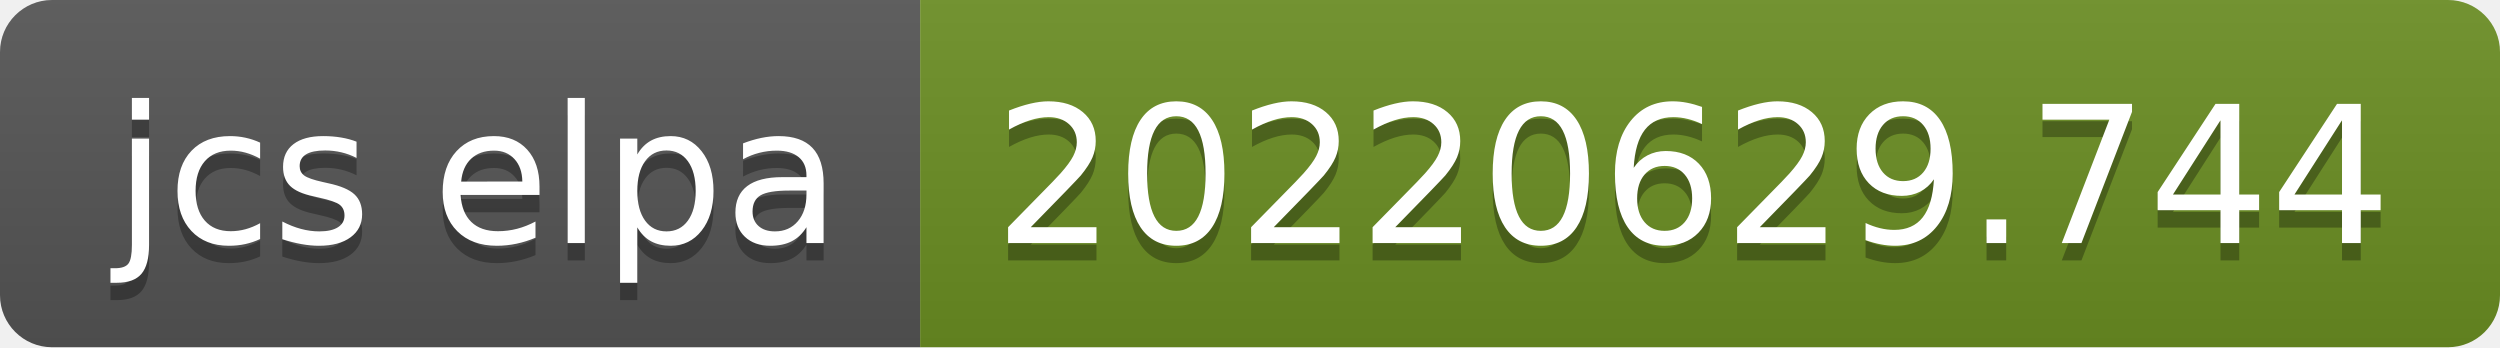
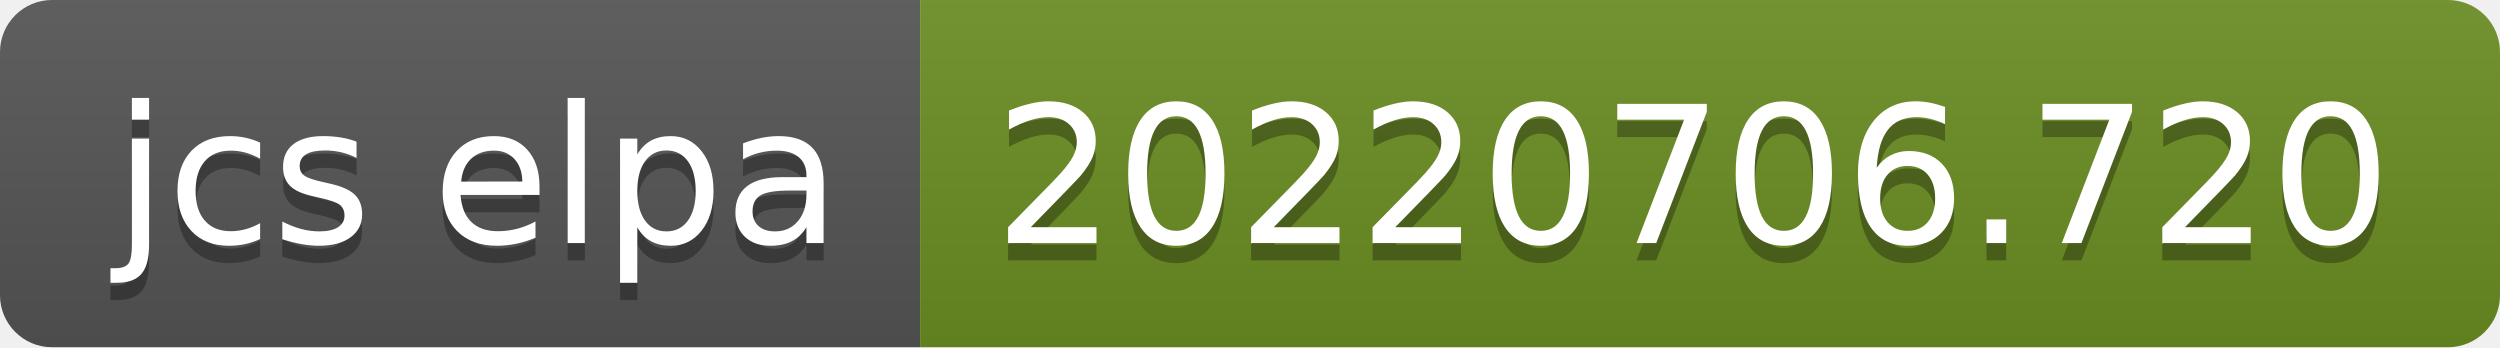
- <svg xmlns="http://www.w3.org/2000/svg" width="144" height="20" role="img" aria-label="jcs elpa: 20220629.744">
+ <svg xmlns="http://www.w3.org/2000/svg" width="144" height="20" role="img" aria-label="jcs elpa: 20220706.720">
  <linearGradient id="s" x2="0" y2="100%">
    <stop offset="0" stop-color="#bbb" stop-opacity=".1" />
    <stop offset="1" stop-opacity=".1" />
  </linearGradient>
  <clipPath id="r">
    <rect width="144" height="20" rx="3" fill="#fff" />
  </clipPath>
  <g clip-path="url(#r)">
    <rect width="53" height="20" fill="#555" />
    <rect x="53" width="91" height="20" fill="#6b8e23" />
    <rect width="144" height="20" fill="url(#s)" />
  </g>
  <g fill="#fff" text-anchor="middle" font-family="Verdana,Geneva,DejaVu Sans,sans-serif" text-rendering="geometricPrecision" font-size="110">
    <text aria-hidden="true" x="275" y="150" fill="#010101" fill-opacity=".3" transform="scale(.1)" textLength="430">jcs elpa</text>
    <text x="275" y="140" transform="scale(.1)" fill="#fff" textLength="430">jcs elpa</text>
-     <text aria-hidden="true" x="975" y="150" fill="#010101" fill-opacity=".3" transform="scale(.1)" textLength="810">20220629.744</text>
-     <text x="975" y="140" transform="scale(.1)" fill="#fff" textLength="810">20220629.744</text>
+     <text aria-hidden="true" x="975" y="150" fill="#010101" fill-opacity=".3" transform="scale(.1)" textLength="810">20220706.720</text>
+     <text x="975" y="140" transform="scale(.1)" fill="#fff" textLength="810">20220706.720</text>
  </g>
</svg>
